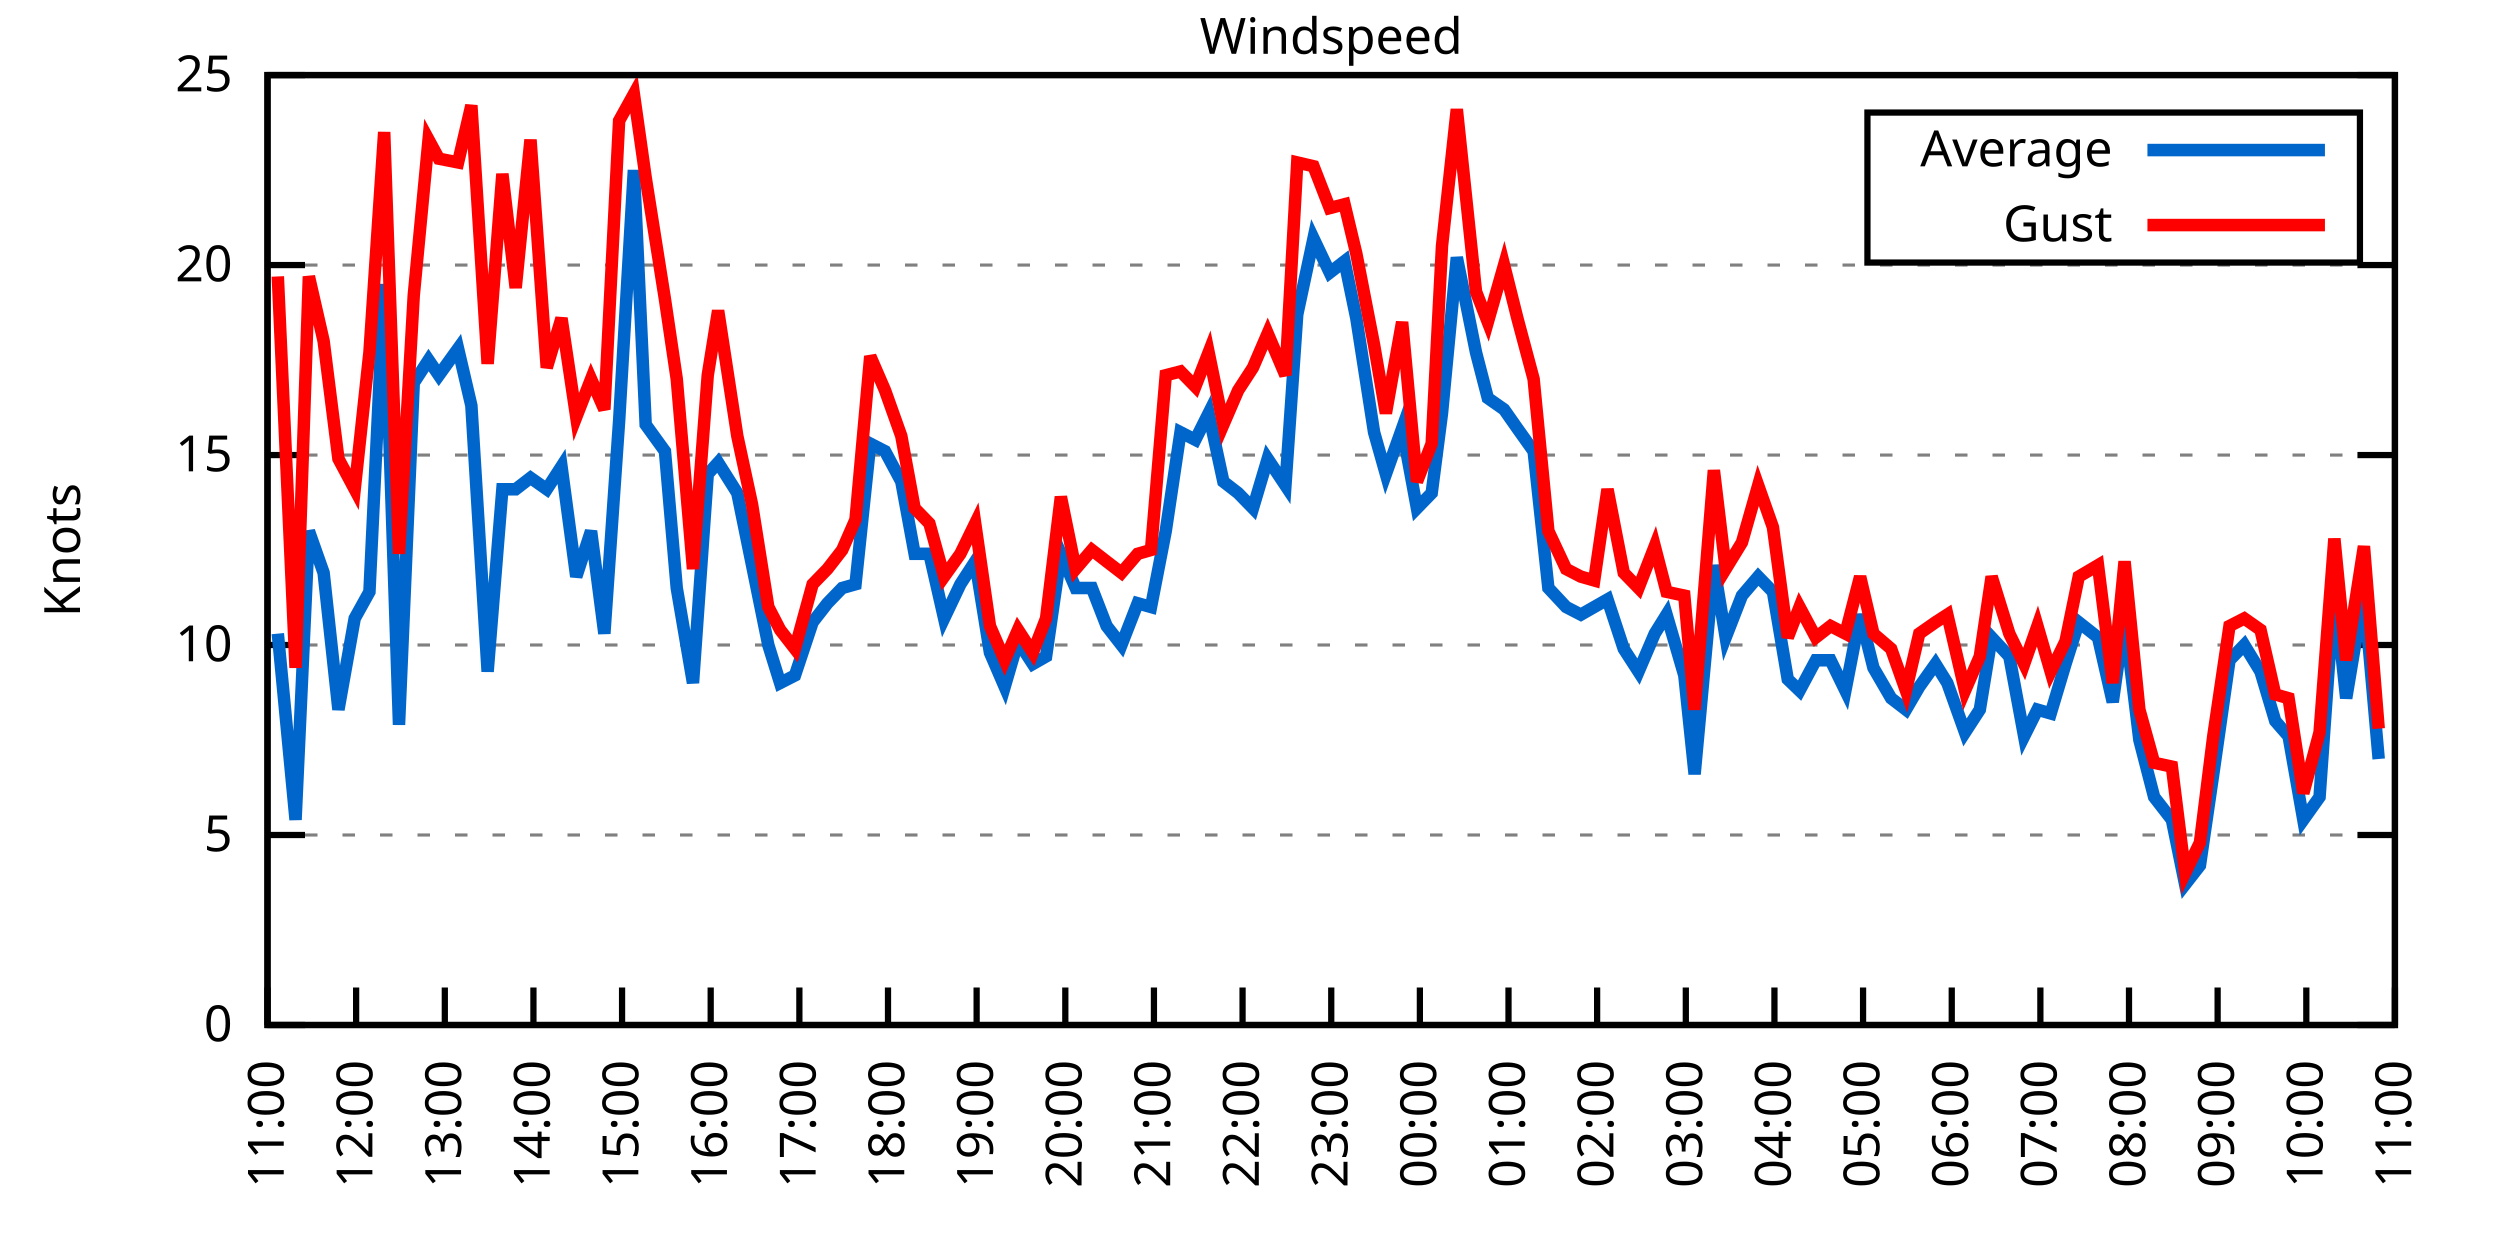
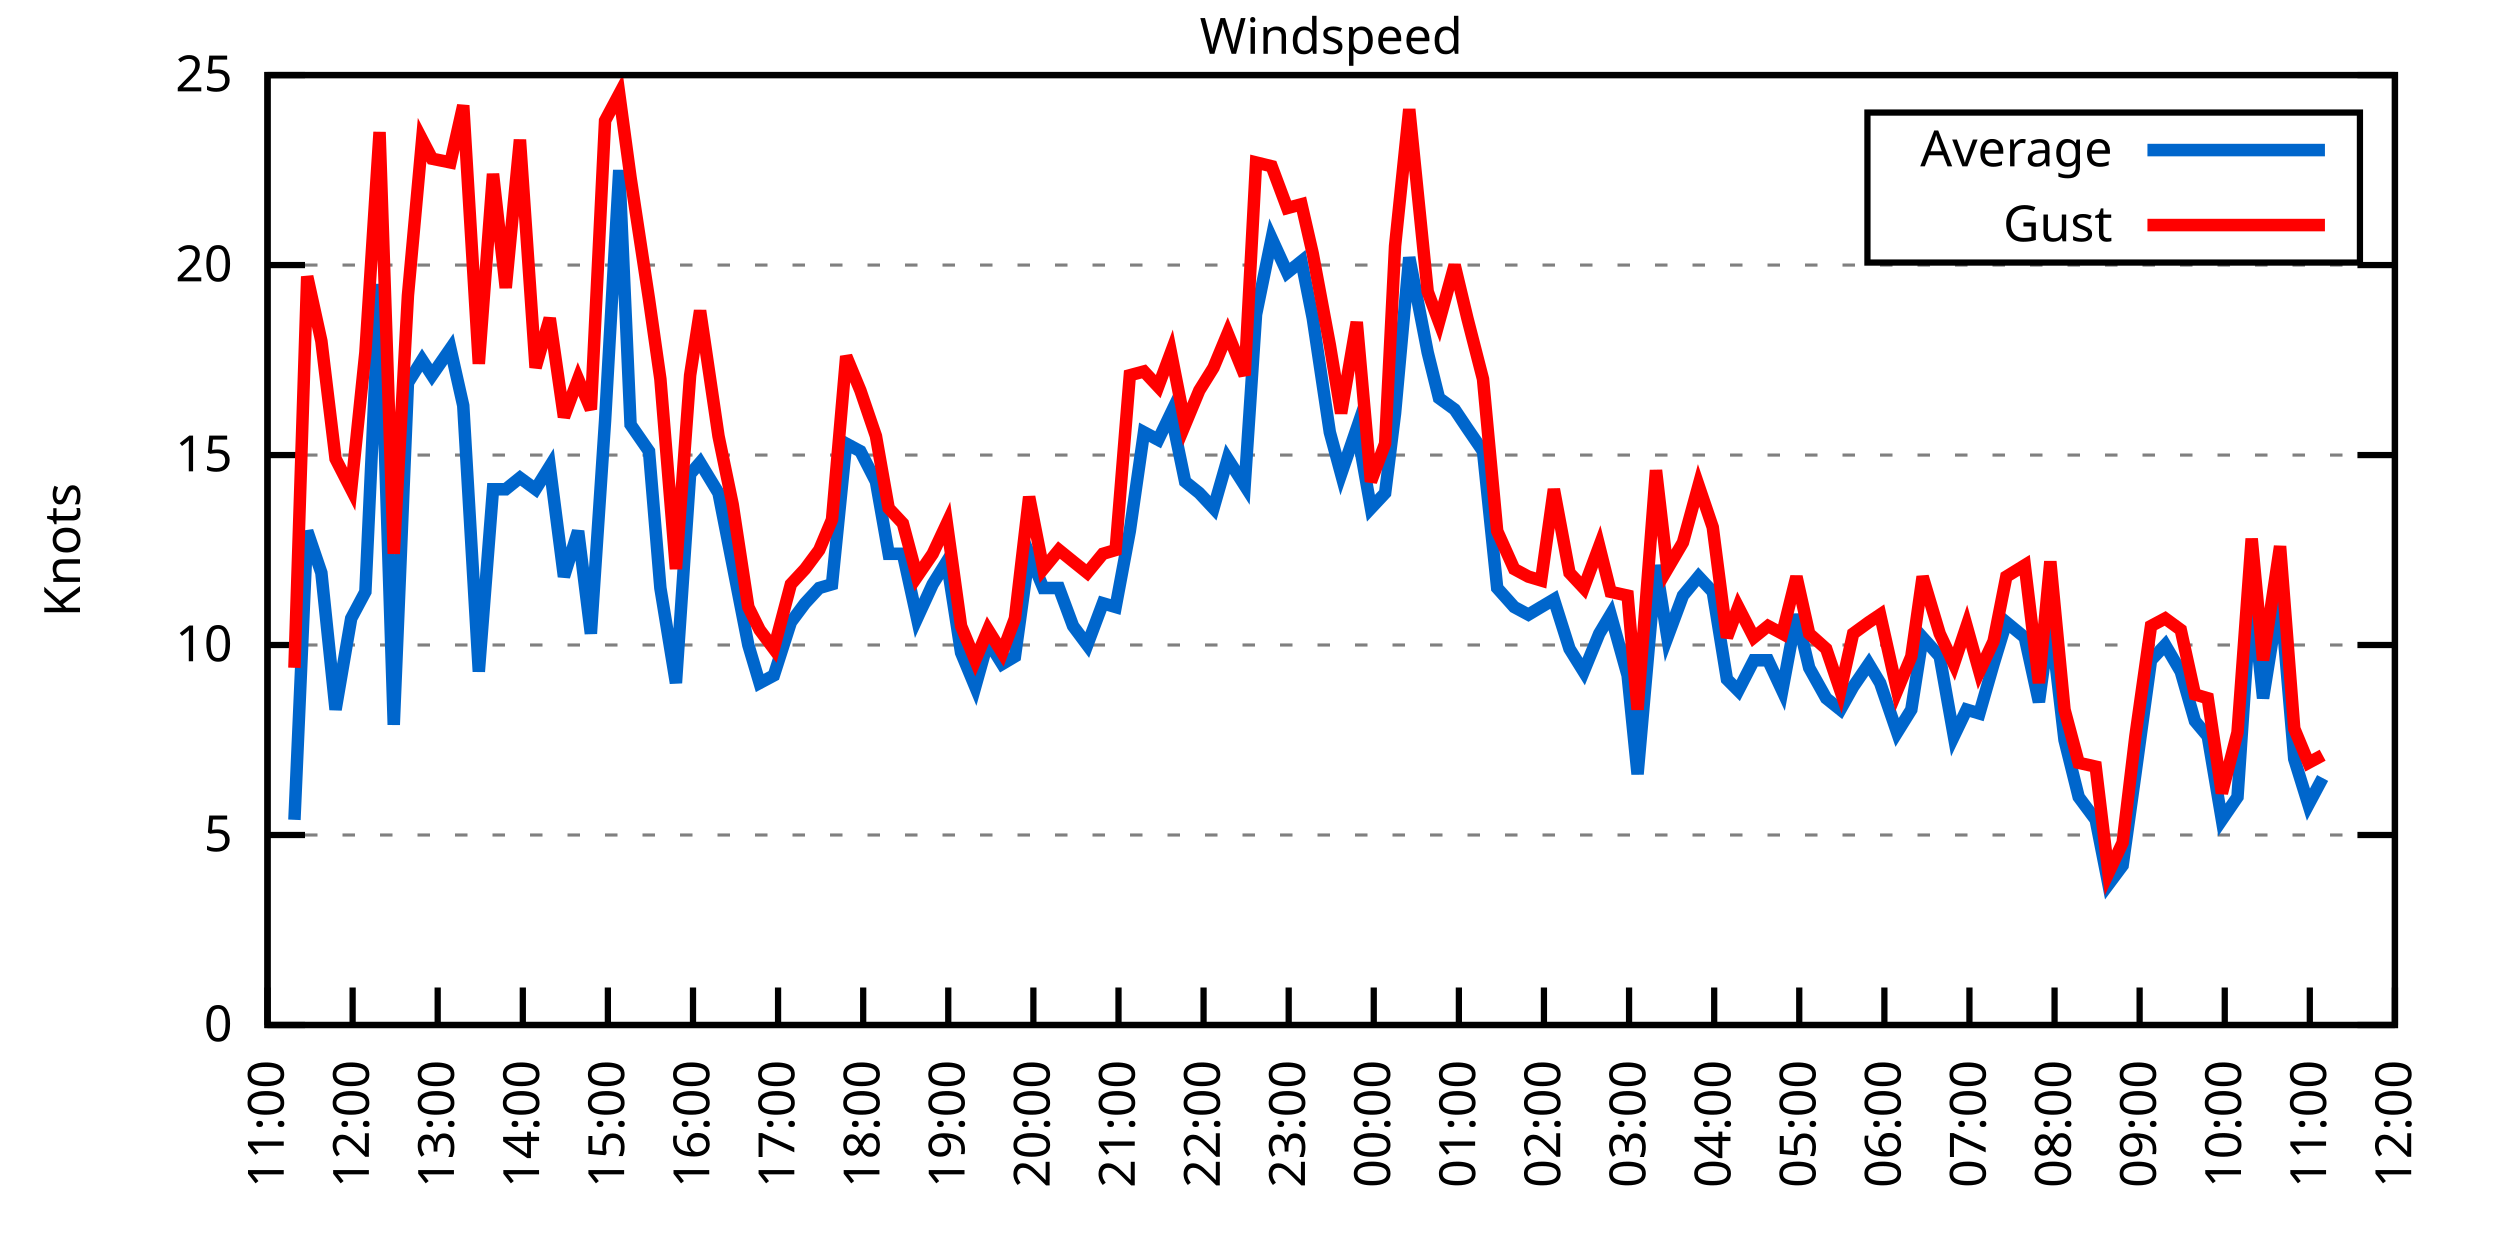
<svg xmlns="http://www.w3.org/2000/svg" xmlns:xlink="http://www.w3.org/1999/xlink" width="400" height="200" viewBox="0 0 400 200">
  <g id="gnuplot_canvas">
    <rect x="0" y="0" width="400" height="200" fill="none" />
    <defs>
      <circle id="gpDot" r="0.5" stroke-width="0.5" stroke="currentColor" />
      <path id="gpPt0" stroke-width="0.333" stroke="currentColor" d="M-1,0 h2 M0,-1 v2" />
      <path id="gpPt1" stroke-width="0.333" stroke="currentColor" d="M-1,-1 L1,1 M1,-1 L-1,1" />
      <path id="gpPt2" stroke-width="0.333" stroke="currentColor" d="M-1,0 L1,0 M0,-1 L0,1 M-1,-1 L1,1 M-1,1 L1,-1" />
      <rect id="gpPt3" stroke-width="0.333" stroke="currentColor" x="-1" y="-1" width="2" height="2" />
      <rect id="gpPt4" stroke-width="0.333" stroke="currentColor" fill="currentColor" x="-1" y="-1" width="2" height="2" />
      <circle id="gpPt5" stroke-width="0.333" stroke="currentColor" cx="0" cy="0" r="1" />
      <use xlink:href="#gpPt5" id="gpPt6" fill="currentColor" stroke="none" />
      <path id="gpPt7" stroke-width="0.333" stroke="currentColor" d="M0,-1.33 L-1.33,0.67 L1.33,0.67 z" />
      <use xlink:href="#gpPt7" id="gpPt8" fill="currentColor" stroke="none" />
      <use xlink:href="#gpPt7" id="gpPt9" stroke="currentColor" transform="rotate(180)" />
      <use xlink:href="#gpPt9" id="gpPt10" fill="currentColor" stroke="none" />
      <use xlink:href="#gpPt3" id="gpPt11" stroke="currentColor" transform="rotate(45)" />
      <use xlink:href="#gpPt11" id="gpPt12" fill="currentColor" stroke="none" />
      <path id="gpPt13" stroke-width="0.333" stroke="currentColor" d="M0,1.330 L1.265,0.411 L0.782,-1.067 L-0.782,-1.076 L-1.265,0.411 z" />
      <use xlink:href="#gpPt13" id="gpPt14" fill="currentColor" stroke="none" />
      <filter id="textbox" filterUnits="objectBoundingBox" x="0" y="0" height="1" width="1">
        <feFlood flood-color="white" flood-opacity="1" result="bgnd" />
        <feComposite in="SourceGraphic" in2="bgnd" operator="atop" />
      </filter>
      <filter id="greybox" filterUnits="objectBoundingBox" x="0" y="0" height="1" width="1">
        <feFlood flood-color="lightgrey" flood-opacity="1" result="grey" />
        <feComposite in="SourceGraphic" in2="grey" operator="atop" />
      </filter>
    </defs>
    <g fill="none" color="white" stroke="currentColor" stroke-width="1.00" stroke-linecap="butt" stroke-linejoin="miter">
</g>
    <g fill="none" color="black" stroke="currentColor" stroke-width="1.00" stroke-linecap="butt" stroke-linejoin="miter">
      <g stroke="none" shape-rendering="crispEdges">
        <polygon fill="rgb(255, 255, 255)" points="42.80,164.00 383.18,164.00 383.18,12.02 42.80,12.02 " />
      </g>
    </g>
    <g fill="none" color="black" stroke="currentColor" stroke-width="1.00" stroke-linecap="butt" stroke-linejoin="miter">
</g>
    <g fill="none" color="black" stroke="black" stroke-width="0.50" stroke-linecap="butt" stroke-linejoin="miter">
</g>
    <g fill="none" color="gray" stroke="currentColor" stroke-width="0.50" stroke-linecap="butt" stroke-linejoin="miter">
      <path stroke="gray" stroke-dasharray="2,4" class="gridline" d="M42.80,164.00 L383.19,164.00  " />
    </g>
    <g fill="none" color="gray" stroke="gray" stroke-width="1.00" stroke-linecap="butt" stroke-linejoin="miter">
</g>
    <g fill="none" color="black" stroke="currentColor" stroke-width="1.00" stroke-linecap="butt" stroke-linejoin="miter">
      <path stroke="black" d="M42.80,164.00 L48.80,164.00 M383.19,164.00 L377.19,164.00  " />
      <g transform="translate(37.20,166.60)" stroke="none" fill="black" font-family="Sans" font-size="8.00" text-anchor="end">
        <text>
          <tspan font-family="Sans"> 0</tspan>
        </text>
      </g>
    </g>
    <g fill="none" color="black" stroke="currentColor" stroke-width="1.00" stroke-linecap="butt" stroke-linejoin="miter">
</g>
    <g fill="none" color="black" stroke="black" stroke-width="0.50" stroke-linecap="butt" stroke-linejoin="miter">
</g>
    <g fill="none" color="gray" stroke="currentColor" stroke-width="0.50" stroke-linecap="butt" stroke-linejoin="miter">
      <path stroke="gray" stroke-dasharray="2,4" class="gridline" d="M42.80,133.60 L383.19,133.60  " />
    </g>
    <g fill="none" color="gray" stroke="gray" stroke-width="1.00" stroke-linecap="butt" stroke-linejoin="miter">
</g>
    <g fill="none" color="black" stroke="currentColor" stroke-width="1.00" stroke-linecap="butt" stroke-linejoin="miter">
      <path stroke="black" d="M42.80,133.60 L48.80,133.60 M383.19,133.60 L377.19,133.60  " />
      <g transform="translate(37.20,136.20)" stroke="none" fill="black" font-family="Sans" font-size="8.00" text-anchor="end">
        <text>
          <tspan font-family="Sans"> 5</tspan>
        </text>
      </g>
    </g>
    <g fill="none" color="black" stroke="currentColor" stroke-width="1.00" stroke-linecap="butt" stroke-linejoin="miter">
</g>
    <g fill="none" color="black" stroke="black" stroke-width="0.50" stroke-linecap="butt" stroke-linejoin="miter">
</g>
    <g fill="none" color="gray" stroke="currentColor" stroke-width="0.50" stroke-linecap="butt" stroke-linejoin="miter">
      <path stroke="gray" stroke-dasharray="2,4" class="gridline" d="M42.80,103.20 L383.19,103.20  " />
    </g>
    <g fill="none" color="gray" stroke="gray" stroke-width="1.00" stroke-linecap="butt" stroke-linejoin="miter">
</g>
    <g fill="none" color="black" stroke="currentColor" stroke-width="1.00" stroke-linecap="butt" stroke-linejoin="miter">
      <path stroke="black" d="M42.80,103.20 L48.80,103.20 M383.19,103.20 L377.19,103.20  " />
      <g transform="translate(37.20,105.80)" stroke="none" fill="black" font-family="Sans" font-size="8.00" text-anchor="end">
        <text>
          <tspan font-family="Sans"> 10</tspan>
        </text>
      </g>
    </g>
    <g fill="none" color="black" stroke="currentColor" stroke-width="1.00" stroke-linecap="butt" stroke-linejoin="miter">
</g>
    <g fill="none" color="black" stroke="black" stroke-width="0.50" stroke-linecap="butt" stroke-linejoin="miter">
</g>
    <g fill="none" color="gray" stroke="currentColor" stroke-width="0.50" stroke-linecap="butt" stroke-linejoin="miter">
      <path stroke="gray" stroke-dasharray="2,4" class="gridline" d="M42.80,72.81 L383.19,72.81  " />
    </g>
    <g fill="none" color="gray" stroke="gray" stroke-width="1.00" stroke-linecap="butt" stroke-linejoin="miter">
</g>
    <g fill="none" color="black" stroke="currentColor" stroke-width="1.00" stroke-linecap="butt" stroke-linejoin="miter">
      <path stroke="black" d="M42.80,72.81 L48.80,72.81 M383.19,72.81 L377.19,72.81  " />
      <g transform="translate(37.20,75.41)" stroke="none" fill="black" font-family="Sans" font-size="8.00" text-anchor="end">
        <text>
          <tspan font-family="Sans"> 15</tspan>
        </text>
      </g>
    </g>
    <g fill="none" color="black" stroke="currentColor" stroke-width="1.00" stroke-linecap="butt" stroke-linejoin="miter">
</g>
    <g fill="none" color="black" stroke="black" stroke-width="0.50" stroke-linecap="butt" stroke-linejoin="miter">
</g>
    <g fill="none" color="gray" stroke="currentColor" stroke-width="0.50" stroke-linecap="butt" stroke-linejoin="miter">
      <path stroke="gray" stroke-dasharray="2,4" class="gridline" d="M42.80,42.41 L383.19,42.41  " />
    </g>
    <g fill="none" color="gray" stroke="gray" stroke-width="1.00" stroke-linecap="butt" stroke-linejoin="miter">
</g>
    <g fill="none" color="black" stroke="currentColor" stroke-width="1.00" stroke-linecap="butt" stroke-linejoin="miter">
      <path stroke="black" d="M42.80,42.41 L48.80,42.41 M383.19,42.41 L377.19,42.41  " />
      <g transform="translate(37.20,45.01)" stroke="none" fill="black" font-family="Sans" font-size="8.00" text-anchor="end">
        <text>
          <tspan font-family="Sans"> 20</tspan>
        </text>
      </g>
    </g>
    <g fill="none" color="black" stroke="currentColor" stroke-width="1.00" stroke-linecap="butt" stroke-linejoin="miter">
</g>
    <g fill="none" color="black" stroke="black" stroke-width="0.50" stroke-linecap="butt" stroke-linejoin="miter">
</g>
    <g fill="none" color="gray" stroke="currentColor" stroke-width="0.50" stroke-linecap="butt" stroke-linejoin="miter">
      <path stroke="gray" stroke-dasharray="2,4" class="gridline" d="M42.80,12.01 L383.19,12.01  " />
    </g>
    <g fill="none" color="gray" stroke="gray" stroke-width="1.00" stroke-linecap="butt" stroke-linejoin="miter">
</g>
    <g fill="none" color="black" stroke="currentColor" stroke-width="1.00" stroke-linecap="butt" stroke-linejoin="miter">
      <path stroke="black" d="M42.80,12.01 L48.80,12.01 M383.19,12.01 L377.19,12.01  " />
      <g transform="translate(37.20,14.61)" stroke="none" fill="black" font-family="Sans" font-size="8.00" text-anchor="end">
        <text>
          <tspan font-family="Sans"> 25</tspan>
        </text>
      </g>
    </g>
    <g fill="none" color="black" stroke="currentColor" stroke-width="1.00" stroke-linecap="butt" stroke-linejoin="miter">
      <path stroke="black" d="M42.80,164.00 L42.80,158.00  " />
      <g transform="translate(45.40,169.60) rotate(270.00)" stroke="none" fill="black" font-family="Sans" font-size="8.00" text-anchor="end">
        <text>
          <tspan font-family="Sans">11:00</tspan>
        </text>
      </g>
    </g>
    <g fill="none" color="black" stroke="currentColor" stroke-width="1.00" stroke-linecap="butt" stroke-linejoin="miter">
-       <path stroke="black" d="M56.98,164.00 L56.98,158.00  " />
-       <g transform="translate(59.58,169.60) rotate(270.00)" stroke="none" fill="black" font-family="Sans" font-size="8.00" text-anchor="end">
+       <path stroke="black" d="M56.42,164.00 L56.42,158.00  " />
+       <g transform="translate(59.02,169.60) rotate(270.00)" stroke="none" fill="black" font-family="Sans" font-size="8.00" text-anchor="end">
        <text>
          <tspan font-family="Sans">12:00</tspan>
        </text>
      </g>
    </g>
    <g fill="none" color="black" stroke="currentColor" stroke-width="1.00" stroke-linecap="butt" stroke-linejoin="miter">
-       <path stroke="black" d="M71.17,164.00 L71.17,158.00  " />
-       <g transform="translate(73.77,169.60) rotate(270.00)" stroke="none" fill="black" font-family="Sans" font-size="8.00" text-anchor="end">
+       <path stroke="black" d="M70.03,164.00 L70.03,158.00  " />
+       <g transform="translate(72.63,169.60) rotate(270.00)" stroke="none" fill="black" font-family="Sans" font-size="8.00" text-anchor="end">
        <text>
          <tspan font-family="Sans">13:00</tspan>
        </text>
      </g>
    </g>
    <g fill="none" color="black" stroke="currentColor" stroke-width="1.00" stroke-linecap="butt" stroke-linejoin="miter">
-       <path stroke="black" d="M85.35,164.00 L85.35,158.00  " />
-       <g transform="translate(87.95,169.60) rotate(270.00)" stroke="none" fill="black" font-family="Sans" font-size="8.00" text-anchor="end">
+       <path stroke="black" d="M83.65,164.00 L83.65,158.00  " />
+       <g transform="translate(86.25,169.60) rotate(270.00)" stroke="none" fill="black" font-family="Sans" font-size="8.00" text-anchor="end">
        <text>
          <tspan font-family="Sans">14:00</tspan>
        </text>
      </g>
    </g>
    <g fill="none" color="black" stroke="currentColor" stroke-width="1.00" stroke-linecap="butt" stroke-linejoin="miter">
-       <path stroke="black" d="M99.53,164.00 L99.53,158.00  " />
-       <g transform="translate(102.13,169.60) rotate(270.00)" stroke="none" fill="black" font-family="Sans" font-size="8.00" text-anchor="end">
+       <path stroke="black" d="M97.26,164.00 L97.26,158.00  " />
+       <g transform="translate(99.86,169.60) rotate(270.00)" stroke="none" fill="black" font-family="Sans" font-size="8.00" text-anchor="end">
        <text>
          <tspan font-family="Sans">15:00</tspan>
        </text>
      </g>
    </g>
    <g fill="none" color="black" stroke="currentColor" stroke-width="1.00" stroke-linecap="butt" stroke-linejoin="miter">
-       <path stroke="black" d="M113.71,164.00 L113.71,158.00  " />
-       <g transform="translate(116.31,169.60) rotate(270.00)" stroke="none" fill="black" font-family="Sans" font-size="8.00" text-anchor="end">
+       <path stroke="black" d="M110.88,164.00 L110.88,158.00  " />
+       <g transform="translate(113.48,169.60) rotate(270.00)" stroke="none" fill="black" font-family="Sans" font-size="8.00" text-anchor="end">
        <text>
          <tspan font-family="Sans">16:00</tspan>
        </text>
      </g>
    </g>
    <g fill="none" color="black" stroke="currentColor" stroke-width="1.00" stroke-linecap="butt" stroke-linejoin="miter">
-       <path stroke="black" d="M127.90,164.00 L127.90,158.00  " />
-       <g transform="translate(130.50,169.60) rotate(270.00)" stroke="none" fill="black" font-family="Sans" font-size="8.00" text-anchor="end">
+       <path stroke="black" d="M124.49,164.00 L124.49,158.00  " />
+       <g transform="translate(127.09,169.60) rotate(270.00)" stroke="none" fill="black" font-family="Sans" font-size="8.00" text-anchor="end">
        <text>
          <tspan font-family="Sans">17:00</tspan>
        </text>
      </g>
    </g>
    <g fill="none" color="black" stroke="currentColor" stroke-width="1.00" stroke-linecap="butt" stroke-linejoin="miter">
-       <path stroke="black" d="M142.08,164.00 L142.08,158.00  " />
-       <g transform="translate(144.68,169.60) rotate(270.00)" stroke="none" fill="black" font-family="Sans" font-size="8.00" text-anchor="end">
+       <path stroke="black" d="M138.11,164.00 L138.11,158.00  " />
+       <g transform="translate(140.71,169.60) rotate(270.00)" stroke="none" fill="black" font-family="Sans" font-size="8.00" text-anchor="end">
        <text>
          <tspan font-family="Sans">18:00</tspan>
        </text>
      </g>
    </g>
    <g fill="none" color="black" stroke="currentColor" stroke-width="1.00" stroke-linecap="butt" stroke-linejoin="miter">
-       <path stroke="black" d="M156.26,164.00 L156.26,158.00  " />
-       <g transform="translate(158.86,169.60) rotate(270.00)" stroke="none" fill="black" font-family="Sans" font-size="8.00" text-anchor="end">
+       <path stroke="black" d="M151.72,164.00 L151.72,158.00  " />
+       <g transform="translate(154.32,169.60) rotate(270.00)" stroke="none" fill="black" font-family="Sans" font-size="8.00" text-anchor="end">
        <text>
          <tspan font-family="Sans">19:00</tspan>
        </text>
      </g>
    </g>
    <g fill="none" color="black" stroke="currentColor" stroke-width="1.00" stroke-linecap="butt" stroke-linejoin="miter">
-       <path stroke="black" d="M170.45,164.00 L170.45,158.00  " />
-       <g transform="translate(173.05,169.60) rotate(270.00)" stroke="none" fill="black" font-family="Sans" font-size="8.00" text-anchor="end">
+       <path stroke="black" d="M165.34,164.00 L165.34,158.00  " />
+       <g transform="translate(167.94,169.60) rotate(270.00)" stroke="none" fill="black" font-family="Sans" font-size="8.00" text-anchor="end">
        <text>
          <tspan font-family="Sans">20:00</tspan>
        </text>
      </g>
    </g>
    <g fill="none" color="black" stroke="currentColor" stroke-width="1.00" stroke-linecap="butt" stroke-linejoin="miter">
-       <path stroke="black" d="M184.63,164.00 L184.63,158.00  " />
-       <g transform="translate(187.23,169.60) rotate(270.00)" stroke="none" fill="black" font-family="Sans" font-size="8.00" text-anchor="end">
+       <path stroke="black" d="M178.96,164.00 L178.96,158.00  " />
+       <g transform="translate(181.56,169.60) rotate(270.00)" stroke="none" fill="black" font-family="Sans" font-size="8.00" text-anchor="end">
        <text>
          <tspan font-family="Sans">21:00</tspan>
        </text>
      </g>
    </g>
    <g fill="none" color="black" stroke="currentColor" stroke-width="1.00" stroke-linecap="butt" stroke-linejoin="miter">
-       <path stroke="black" d="M198.81,164.00 L198.81,158.00  " />
-       <g transform="translate(201.41,169.60) rotate(270.00)" stroke="none" fill="black" font-family="Sans" font-size="8.00" text-anchor="end">
+       <path stroke="black" d="M192.57,164.00 L192.57,158.00  " />
+       <g transform="translate(195.17,169.60) rotate(270.00)" stroke="none" fill="black" font-family="Sans" font-size="8.00" text-anchor="end">
        <text>
          <tspan font-family="Sans">22:00</tspan>
        </text>
      </g>
    </g>
    <g fill="none" color="black" stroke="currentColor" stroke-width="1.00" stroke-linecap="butt" stroke-linejoin="miter">
-       <path stroke="black" d="M213.00,164.00 L213.00,158.00  " />
-       <g transform="translate(215.60,169.60) rotate(270.00)" stroke="none" fill="black" font-family="Sans" font-size="8.00" text-anchor="end">
+       <path stroke="black" d="M206.19,164.00 L206.19,158.00  " />
+       <g transform="translate(208.79,169.60) rotate(270.00)" stroke="none" fill="black" font-family="Sans" font-size="8.00" text-anchor="end">
        <text>
          <tspan font-family="Sans">23:00</tspan>
        </text>
      </g>
    </g>
    <g fill="none" color="black" stroke="currentColor" stroke-width="1.00" stroke-linecap="butt" stroke-linejoin="miter">
-       <path stroke="black" d="M227.18,164.00 L227.18,158.00  " />
-       <g transform="translate(229.78,169.60) rotate(270.00)" stroke="none" fill="black" font-family="Sans" font-size="8.00" text-anchor="end">
+       <path stroke="black" d="M219.80,164.00 L219.80,158.00  " />
+       <g transform="translate(222.40,169.60) rotate(270.00)" stroke="none" fill="black" font-family="Sans" font-size="8.00" text-anchor="end">
        <text>
          <tspan font-family="Sans">00:00</tspan>
        </text>
      </g>
    </g>
    <g fill="none" color="black" stroke="currentColor" stroke-width="1.00" stroke-linecap="butt" stroke-linejoin="miter">
-       <path stroke="black" d="M241.36,164.00 L241.36,158.00  " />
-       <g transform="translate(243.96,169.60) rotate(270.00)" stroke="none" fill="black" font-family="Sans" font-size="8.00" text-anchor="end">
+       <path stroke="black" d="M233.42,164.00 L233.42,158.00  " />
+       <g transform="translate(236.02,169.60) rotate(270.00)" stroke="none" fill="black" font-family="Sans" font-size="8.00" text-anchor="end">
        <text>
          <tspan font-family="Sans">01:00</tspan>
        </text>
      </g>
    </g>
    <g fill="none" color="black" stroke="currentColor" stroke-width="1.00" stroke-linecap="butt" stroke-linejoin="miter">
-       <path stroke="black" d="M255.54,164.00 L255.54,158.00  " />
-       <g transform="translate(258.14,169.60) rotate(270.00)" stroke="none" fill="black" font-family="Sans" font-size="8.00" text-anchor="end">
+       <path stroke="black" d="M247.03,164.00 L247.03,158.00  " />
+       <g transform="translate(249.63,169.60) rotate(270.00)" stroke="none" fill="black" font-family="Sans" font-size="8.00" text-anchor="end">
        <text>
          <tspan font-family="Sans">02:00</tspan>
        </text>
      </g>
    </g>
    <g fill="none" color="black" stroke="currentColor" stroke-width="1.00" stroke-linecap="butt" stroke-linejoin="miter">
-       <path stroke="black" d="M269.73,164.00 L269.73,158.00  " />
-       <g transform="translate(272.33,169.60) rotate(270.00)" stroke="none" fill="black" font-family="Sans" font-size="8.00" text-anchor="end">
+       <path stroke="black" d="M260.65,164.00 L260.65,158.00  " />
+       <g transform="translate(263.25,169.60) rotate(270.00)" stroke="none" fill="black" font-family="Sans" font-size="8.00" text-anchor="end">
        <text>
          <tspan font-family="Sans">03:00</tspan>
        </text>
      </g>
    </g>
    <g fill="none" color="black" stroke="currentColor" stroke-width="1.00" stroke-linecap="butt" stroke-linejoin="miter">
-       <path stroke="black" d="M283.91,164.00 L283.91,158.00  " />
-       <g transform="translate(286.51,169.60) rotate(270.00)" stroke="none" fill="black" font-family="Sans" font-size="8.00" text-anchor="end">
+       <path stroke="black" d="M274.27,164.00 L274.27,158.00  " />
+       <g transform="translate(276.87,169.60) rotate(270.00)" stroke="none" fill="black" font-family="Sans" font-size="8.00" text-anchor="end">
        <text>
          <tspan font-family="Sans">04:00</tspan>
        </text>
      </g>
    </g>
    <g fill="none" color="black" stroke="currentColor" stroke-width="1.00" stroke-linecap="butt" stroke-linejoin="miter">
-       <path stroke="black" d="M298.09,164.00 L298.09,158.00  " />
-       <g transform="translate(300.69,169.60) rotate(270.00)" stroke="none" fill="black" font-family="Sans" font-size="8.00" text-anchor="end">
+       <path stroke="black" d="M287.88,164.00 L287.88,158.00  " />
+       <g transform="translate(290.48,169.60) rotate(270.00)" stroke="none" fill="black" font-family="Sans" font-size="8.00" text-anchor="end">
        <text>
          <tspan font-family="Sans">05:00</tspan>
        </text>
      </g>
    </g>
    <g fill="none" color="black" stroke="currentColor" stroke-width="1.00" stroke-linecap="butt" stroke-linejoin="miter">
-       <path stroke="black" d="M312.28,164.00 L312.28,158.00  " />
-       <g transform="translate(314.88,169.60) rotate(270.00)" stroke="none" fill="black" font-family="Sans" font-size="8.00" text-anchor="end">
+       <path stroke="black" d="M301.50,164.00 L301.50,158.00  " />
+       <g transform="translate(304.10,169.60) rotate(270.00)" stroke="none" fill="black" font-family="Sans" font-size="8.00" text-anchor="end">
        <text>
          <tspan font-family="Sans">06:00</tspan>
        </text>
      </g>
    </g>
    <g fill="none" color="black" stroke="currentColor" stroke-width="1.00" stroke-linecap="butt" stroke-linejoin="miter">
-       <path stroke="black" d="M326.46,164.00 L326.46,158.00  " />
-       <g transform="translate(329.06,169.60) rotate(270.00)" stroke="none" fill="black" font-family="Sans" font-size="8.00" text-anchor="end">
+       <path stroke="black" d="M315.11,164.00 L315.11,158.00  " />
+       <g transform="translate(317.71,169.60) rotate(270.00)" stroke="none" fill="black" font-family="Sans" font-size="8.00" text-anchor="end">
        <text>
          <tspan font-family="Sans">07:00</tspan>
        </text>
      </g>
    </g>
    <g fill="none" color="black" stroke="currentColor" stroke-width="1.00" stroke-linecap="butt" stroke-linejoin="miter">
-       <path stroke="black" d="M340.64,164.00 L340.64,158.00  " />
-       <g transform="translate(343.24,169.60) rotate(270.00)" stroke="none" fill="black" font-family="Sans" font-size="8.00" text-anchor="end">
+       <path stroke="black" d="M328.73,164.00 L328.73,158.00  " />
+       <g transform="translate(331.33,169.60) rotate(270.00)" stroke="none" fill="black" font-family="Sans" font-size="8.00" text-anchor="end">
        <text>
          <tspan font-family="Sans">08:00</tspan>
        </text>
      </g>
    </g>
    <g fill="none" color="black" stroke="currentColor" stroke-width="1.00" stroke-linecap="butt" stroke-linejoin="miter">
-       <path stroke="black" d="M354.82,164.00 L354.82,158.00  " />
-       <g transform="translate(357.42,169.60) rotate(270.00)" stroke="none" fill="black" font-family="Sans" font-size="8.00" text-anchor="end">
+       <path stroke="black" d="M342.34,164.00 L342.34,158.00  " />
+       <g transform="translate(344.94,169.60) rotate(270.00)" stroke="none" fill="black" font-family="Sans" font-size="8.00" text-anchor="end">
        <text>
          <tspan font-family="Sans">09:00</tspan>
        </text>
      </g>
    </g>
    <g fill="none" color="black" stroke="currentColor" stroke-width="1.00" stroke-linecap="butt" stroke-linejoin="miter">
-       <path stroke="black" d="M369.01,164.00 L369.01,158.00  " />
-       <g transform="translate(371.61,169.60) rotate(270.00)" stroke="none" fill="black" font-family="Sans" font-size="8.00" text-anchor="end">
+       <path stroke="black" d="M355.96,164.00 L355.96,158.00  " />
+       <g transform="translate(358.56,169.60) rotate(270.00)" stroke="none" fill="black" font-family="Sans" font-size="8.00" text-anchor="end">
        <text>
          <tspan font-family="Sans">10:00</tspan>
+         </text>
+       </g>
+     </g>
+     <g fill="none" color="black" stroke="currentColor" stroke-width="1.00" stroke-linecap="butt" stroke-linejoin="miter">
+       <path stroke="black" d="M369.57,164.00 L369.57,158.00  " />
+       <g transform="translate(372.17,169.60) rotate(270.00)" stroke="none" fill="black" font-family="Sans" font-size="8.00" text-anchor="end">
+         <text>
+           <tspan font-family="Sans">11:00</tspan>
        </text>
      </g>
    </g>
    <g fill="none" color="black" stroke="currentColor" stroke-width="1.00" stroke-linecap="butt" stroke-linejoin="miter">
      <path stroke="black" d="M383.19,164.00 L383.19,158.00  " />
      <g transform="translate(385.79,169.60) rotate(270.00)" stroke="none" fill="black" font-family="Sans" font-size="8.00" text-anchor="end">
        <text>
-           <tspan font-family="Sans">11:00</tspan>
+           <tspan font-family="Sans">12:00</tspan>
        </text>
      </g>
    </g>
    <g fill="none" color="black" stroke="currentColor" stroke-width="1.00" stroke-linecap="butt" stroke-linejoin="miter">
</g>
    <g fill="none" color="black" stroke="currentColor" stroke-width="1.00" stroke-linecap="butt" stroke-linejoin="miter">
      <path stroke="black" d="M42.80,12.01 L42.80,164.00 L383.19,164.00 L383.19,12.01 L42.80,12.01 Z  " />
    </g>
    <g fill="none" color="black" stroke="currentColor" stroke-width="1.00" stroke-linecap="butt" stroke-linejoin="miter">
</g>
    <g fill="none" color="black" stroke="currentColor" stroke-width="1.00" stroke-linecap="butt" stroke-linejoin="miter">
      <path stroke="black" d="M298.79,42.01 L298.79,18.01 L377.59,18.01 L377.59,42.01 L298.79,42.01 Z  " />
    </g>
    <g id="Windspeed_plot_1">
      <g fill="none" color="white" stroke="black" stroke-width="2.00" stroke-linecap="butt" stroke-linejoin="miter">
</g>
      <g fill="none" color="black" stroke="currentColor" stroke-width="2.00" stroke-linecap="butt" stroke-linejoin="miter">
        <g transform="translate(337.99,26.61)" stroke="none" fill="black" font-family="Sans" font-size="8.00" text-anchor="end">
          <text>
            <tspan font-family="Sans">Average</tspan>
          </text>
        </g>
      </g>
      <g fill="none" color="black" stroke="currentColor" stroke-width="2.00" stroke-linecap="butt" stroke-linejoin="miter">
-         <path stroke="rgb(  0, 102, 204)" d="M343.59,24.01 L371.99,24.01 M44.45,101.38 L47.29,131.17 L49.42,84.97 L51.78,91.65 L54.15,113.54 L56.75,98.95   L59.11,94.69 L61.47,45.45 L63.84,115.97 L66.20,61.25 L68.57,57.61 L70.22,60.04 L73.29,55.78 L75.42,64.90   L78.02,107.46 L80.38,78.28 L82.51,78.28 L84.88,76.45 L87.48,78.28 L89.84,74.63 L92.20,92.26 L94.57,84.97   L96.70,101.38 L99.06,67.33 L101.42,27.21 L103.31,67.94 L106.39,72.20 L108.28,94.08 L110.88,109.28 L113.24,75.85   L114.90,74.02 L117.97,78.89 L120.33,90.44 L122.93,103.20 L124.82,109.28 L127.19,108.07 L130.02,99.56 L132.39,96.52   L134.75,94.08 L136.88,93.48 L139.24,70.98 L141.61,72.20 L144.21,77.06 L146.34,88.61 L148.70,88.61 L151.06,98.95   L153.66,93.48 L156.03,89.83 L158.39,104.42 L160.75,109.89 L162.88,102.60 L165.25,106.24 L167.37,105.03 L169.74,88.61   L172.10,94.08 L174.70,94.08 L177.06,100.16 L179.43,103.20 L182.03,96.52 L184.16,97.12 L186.52,84.97 L188.88,69.16   L191.25,70.37 L193.38,66.12 L195.74,77.06 L198.10,78.89 L200.47,81.32 L202.83,73.41 L205.67,77.67 L207.56,50.31   L210.16,38.15 L212.76,43.62 L215.12,41.80 L217.01,50.92 L219.85,69.16 L221.74,75.85 L224.34,68.55 L226.71,81.32   L229.07,78.89 L230.72,66.12 L233.09,41.19 L236.16,56.39 L238.05,63.69 L240.65,65.51 L242.78,68.55 L245.38,72.20   L247.74,94.08 L250.58,97.12 L252.94,98.34 L255.07,97.12 L257.20,95.91 L259.80,103.81 L262.16,107.46 L264.76,101.38   L266.65,98.34 L269.49,108.07 L271.14,123.87 L274.22,90.44 L276.11,101.99 L278.71,95.30 L281.31,92.26 L283.67,94.69   L286.04,108.68 L287.93,110.50 L290.53,105.64 L292.89,105.64 L295.26,110.50 L297.62,98.34 L299.75,106.85 L302.58,111.72   L304.95,113.54 L307.08,109.89 L309.68,106.24 L311.57,109.28 L314.40,117.19 L316.77,113.54 L318.66,101.99 L321.49,105.03   L323.86,117.80 L325.99,113.54 L328.11,114.15 L330.48,106.24 L332.60,99.56 L335.68,101.99 L338.04,112.32 L339.93,98.95   L342.30,118.40 L344.66,127.52 L347.50,131.17 L349.62,141.51 L351.99,138.47 L354.12,123.87 L356.72,105.64 L359.08,103.20   L361.68,107.46 L364.04,115.36 L366.17,117.80 L368.53,131.17 L371.13,127.52 L373.50,94.08 L375.39,111.72 L378.23,94.69   L380.59,121.44  " />
+         <path stroke="rgb(  0, 102, 204)" d="M343.59,24.01 L371.99,24.01 M47.11,131.17 L49.15,84.97 L51.42,91.65 L53.69,113.54 L56.19,98.95 L58.46,94.69   L60.73,45.45 L63.00,115.97 L65.27,61.25 L67.54,57.61 L69.12,60.04 L72.07,55.78 L74.12,64.90 L76.61,107.46   L78.88,78.28 L80.92,78.28 L83.19,76.45 L85.69,78.28 L87.96,74.63 L90.23,92.26 L92.50,84.97 L94.54,101.38   L96.81,67.33 L99.08,27.21 L100.89,67.94 L103.84,72.20 L105.66,94.08 L108.15,109.28 L110.42,75.85 L112.01,74.02   L114.96,78.89 L117.23,90.44 L119.73,103.20 L121.54,109.28 L123.81,108.07 L126.54,99.56 L128.81,96.52 L131.07,94.08   L133.12,93.48 L135.39,70.98 L137.66,72.20 L140.15,77.06 L142.19,88.61 L144.46,88.61 L146.73,98.95 L149.23,93.48   L151.50,89.83 L153.77,104.42 L156.04,109.89 L158.08,102.60 L160.35,106.24 L162.39,105.03 L164.66,88.61 L166.93,94.08   L169.43,94.08 L171.69,100.16 L173.96,103.20 L176.46,96.52 L178.50,97.12 L180.77,84.97 L183.04,69.16 L185.31,70.37   L187.35,66.12 L189.62,77.06 L191.89,78.89 L194.16,81.32 L196.43,73.41 L199.15,77.67 L200.97,50.31 L203.46,38.15   L205.96,43.62 L208.23,41.80 L210.04,50.92 L212.77,69.16 L214.58,75.85 L217.08,68.55 L219.35,81.32 L221.62,78.89   L223.21,66.12 L225.48,41.19 L228.43,56.39 L230.24,63.69 L232.74,65.51 L234.78,68.55 L237.28,72.20 L239.55,94.08   L242.27,97.12 L244.54,98.34 L246.58,97.12 L248.62,95.91 L251.12,103.81 L253.39,107.46 L255.88,101.38 L257.70,98.34   L260.42,108.07 L262.01,123.87 L264.96,90.44 L266.78,101.99 L269.27,95.30 L271.77,92.26 L274.04,94.69 L276.31,108.68   L278.12,110.50 L280.62,105.64 L282.89,105.64 L285.16,110.50 L287.43,98.34 L289.47,106.85 L292.19,111.72 L294.46,113.54   L296.50,109.89 L299.00,106.24 L300.82,109.28 L303.54,117.19 L305.81,113.54 L307.62,101.99 L310.35,105.03 L312.62,117.80   L314.66,113.54 L316.70,114.15 L318.97,106.24 L321.01,99.56 L323.96,101.99 L326.23,112.32 L328.05,98.95 L330.32,118.40   L332.59,127.52 L335.31,131.17 L337.35,141.51 L339.62,138.47 L341.66,123.87 L344.16,105.64 L346.43,103.20 L348.92,107.46   L351.19,115.36 L353.24,117.80 L355.50,131.17 L358.00,127.52 L360.27,94.08 L362.09,111.72 L364.81,94.69 L367.08,121.44   L369.35,128.74 L371.62,124.48  " />
      </g>
    </g>
    <g id="Windspeed_plot_2">
      <g fill="none" color="black" stroke="currentColor" stroke-width="2.00" stroke-linecap="butt" stroke-linejoin="miter">
        <g transform="translate(337.99,38.61)" stroke="none" fill="black" font-family="Sans" font-size="8.00" text-anchor="end">
          <text>
            <tspan font-family="Sans">Gust</tspan>
          </text>
        </g>
      </g>
      <g fill="none" color="black" stroke="currentColor" stroke-width="2.00" stroke-linecap="butt" stroke-linejoin="miter">
-         <path stroke="rgb(255,   0,   0)" d="M343.59,36.01 L371.99,36.01 M44.45,44.23 L47.29,106.85 L49.42,44.23 L51.78,54.57 L54.15,73.41 L56.75,78.28   L59.11,56.39 L61.47,21.13 L63.84,88.61 L66.20,47.27 L68.57,22.35 L70.22,25.39 L73.29,25.99 L75.42,16.87   L78.02,58.21 L80.38,27.82 L82.51,46.06 L84.88,22.35 L87.48,58.82 L89.84,50.92 L92.20,66.73 L94.57,60.65   L96.70,65.51 L99.06,19.31 L101.42,15.05 L103.31,28.42 L106.39,47.88 L108.28,60.65 L110.88,91.04 L113.24,60.04   L114.90,49.70 L117.97,69.77 L120.33,80.71 L122.93,97.12 L124.82,100.77 L127.19,103.81 L130.02,93.48 L132.39,91.04   L134.75,88.00 L136.88,83.14 L139.24,57.00 L141.61,62.47 L144.21,69.77 L146.34,81.32 L148.70,83.75 L151.06,92.26   L153.66,88.61 L156.03,83.75 L158.39,100.16 L160.75,105.64 L162.88,100.77 L165.25,104.42 L167.37,98.95 L169.74,79.49   L172.10,91.04 L174.70,88.00 L177.06,89.83 L179.43,91.65 L182.03,88.61 L184.16,88.00 L186.52,60.04 L188.88,59.43   L191.25,61.86 L193.38,56.39 L195.74,67.94 L198.10,62.47 L200.47,58.82 L202.83,53.35 L205.67,60.04 L207.56,25.99   L210.16,26.60 L212.76,33.29 L215.12,32.68 L217.01,40.58 L219.85,55.18 L221.74,66.12 L224.34,51.53 L226.71,77.06   L229.07,70.98 L230.72,39.37 L233.09,17.48 L236.16,46.66 L238.05,51.53 L240.65,42.41 L242.78,50.92 L245.38,60.65   L247.74,84.97 L250.58,91.04 L252.94,92.26 L255.07,92.87 L257.20,78.28 L259.80,91.65 L262.16,94.08 L264.76,87.40   L266.65,94.69 L269.49,95.30 L271.14,113.54 L274.22,75.24 L276.11,91.04 L278.71,86.79 L281.31,77.67 L283.67,84.36   L286.04,101.99 L287.93,97.12 L290.53,101.99 L292.89,100.16 L295.26,101.38 L297.62,92.26 L299.75,101.38 L302.58,103.81   L304.95,110.50 L307.08,101.38 L309.68,99.56 L311.57,98.34 L314.40,110.50 L316.77,105.03 L318.66,92.26 L321.49,101.38   L323.86,106.24 L325.99,100.16 L328.11,107.46 L330.48,102.60 L332.60,92.26 L335.68,90.44 L338.04,109.28 L339.93,89.83   L342.30,113.54 L344.66,122.05 L347.50,122.66 L349.62,139.68 L351.99,134.82 L354.12,117.80 L356.72,100.16 L359.08,98.95   L361.68,100.77 L364.04,111.11 L366.17,111.72 L368.53,126.91 L371.13,117.19 L373.50,86.18 L375.39,105.64 L378.23,87.40   L380.59,116.58  " />
+         <path stroke="rgb(255,   0,   0)" d="M343.59,36.01 L371.99,36.01 M47.11,106.85 L49.15,44.23 L51.42,54.57 L53.69,73.41 L56.19,78.28 L58.46,56.39   L60.73,21.13 L63.00,88.61 L65.27,47.27 L67.54,22.35 L69.12,25.39 L72.07,25.99 L74.12,16.87 L76.61,58.21   L78.88,27.82 L80.92,46.06 L83.19,22.35 L85.69,58.82 L87.96,50.92 L90.23,66.73 L92.50,60.65 L94.54,65.51   L96.81,19.31 L99.08,15.05 L100.89,28.42 L103.84,47.88 L105.66,60.65 L108.15,91.04 L110.42,60.04 L112.01,49.70   L114.96,69.77 L117.23,80.71 L119.73,97.12 L121.54,100.77 L123.81,103.81 L126.54,93.48 L128.81,91.04 L131.07,88.00   L133.12,83.14 L135.39,57.00 L137.66,62.47 L140.15,69.77 L142.19,81.32 L144.46,83.75 L146.73,92.26 L149.23,88.61   L151.50,83.75 L153.77,100.16 L156.04,105.64 L158.08,100.77 L160.35,104.42 L162.39,98.95 L164.66,79.49 L166.93,91.04   L169.43,88.00 L171.69,89.83 L173.96,91.65 L176.46,88.61 L178.50,88.00 L180.77,60.04 L183.04,59.43 L185.31,61.86   L187.35,56.39 L189.62,67.94 L191.89,62.47 L194.16,58.82 L196.43,53.35 L199.15,60.04 L200.97,25.99 L203.46,26.60   L205.96,33.29 L208.23,32.68 L210.04,40.58 L212.77,55.18 L214.58,66.12 L217.08,51.53 L219.35,77.06 L221.62,70.98   L223.21,39.37 L225.48,17.48 L228.43,46.66 L230.24,51.53 L232.74,42.41 L234.78,50.92 L237.28,60.65 L239.55,84.97   L242.27,91.04 L244.54,92.26 L246.58,92.87 L248.62,78.28 L251.12,91.65 L253.39,94.08 L255.88,87.40 L257.70,94.69   L260.42,95.30 L262.01,113.54 L264.96,75.24 L266.78,91.04 L269.27,86.79 L271.77,77.67 L274.04,84.36 L276.31,101.99   L278.12,97.12 L280.62,101.99 L282.89,100.16 L285.16,101.38 L287.43,92.26 L289.47,101.38 L292.19,103.81 L294.46,110.50   L296.50,101.38 L299.00,99.56 L300.82,98.34 L303.54,110.50 L305.81,105.03 L307.62,92.26 L310.35,101.38 L312.62,106.24   L314.66,100.16 L316.70,107.46 L318.97,102.60 L321.01,92.26 L323.96,90.44 L326.23,109.28 L328.05,89.83 L330.32,113.54   L332.59,122.05 L335.31,122.66 L337.35,139.68 L339.62,134.82 L341.66,117.80 L344.16,100.16 L346.43,98.95 L348.92,100.77   L351.19,111.11 L353.24,111.72 L355.50,126.91 L358.00,117.19 L360.27,86.18 L362.09,105.64 L364.81,87.40 L367.08,116.58   L369.35,122.05 L371.62,120.83  " />
      </g>
    </g>
    <g fill="none" color="black" stroke="currentColor" stroke-width="2.00" stroke-linecap="butt" stroke-linejoin="miter">
</g>
    <g fill="none" color="black" stroke="black" stroke-width="1.00" stroke-linecap="butt" stroke-linejoin="miter">
</g>
    <g fill="none" color="black" stroke="currentColor" stroke-width="1.00" stroke-linecap="butt" stroke-linejoin="miter">
      <path stroke="black" d="M42.80,12.01 L42.80,164.00 L383.19,164.00 L383.19,12.01 L42.80,12.01 Z  " />
      <g transform="translate(12.80,88.01) rotate(270.00)" stroke="none" fill="black" font-family="Sans" font-size="8.00" text-anchor="middle">
        <text>
          <tspan font-family="Sans">Knots</tspan>
        </text>
      </g>
    </g>
    <g fill="none" color="black" stroke="currentColor" stroke-width="1.00" stroke-linecap="butt" stroke-linejoin="miter">
</g>
    <g fill="none" color="black" stroke="currentColor" stroke-width="1.00" stroke-linecap="butt" stroke-linejoin="miter">
      <g transform="translate(212.99,8.61)" stroke="none" fill="black" font-family="Sans" font-size="8.00" text-anchor="middle">
        <text>
          <tspan font-family="Sans">Windspeed</tspan>
        </text>
      </g>
    </g>
    <g fill="none" color="black" stroke="currentColor" stroke-width="1.00" stroke-linecap="butt" stroke-linejoin="miter">
</g>
  </g>
</svg>
